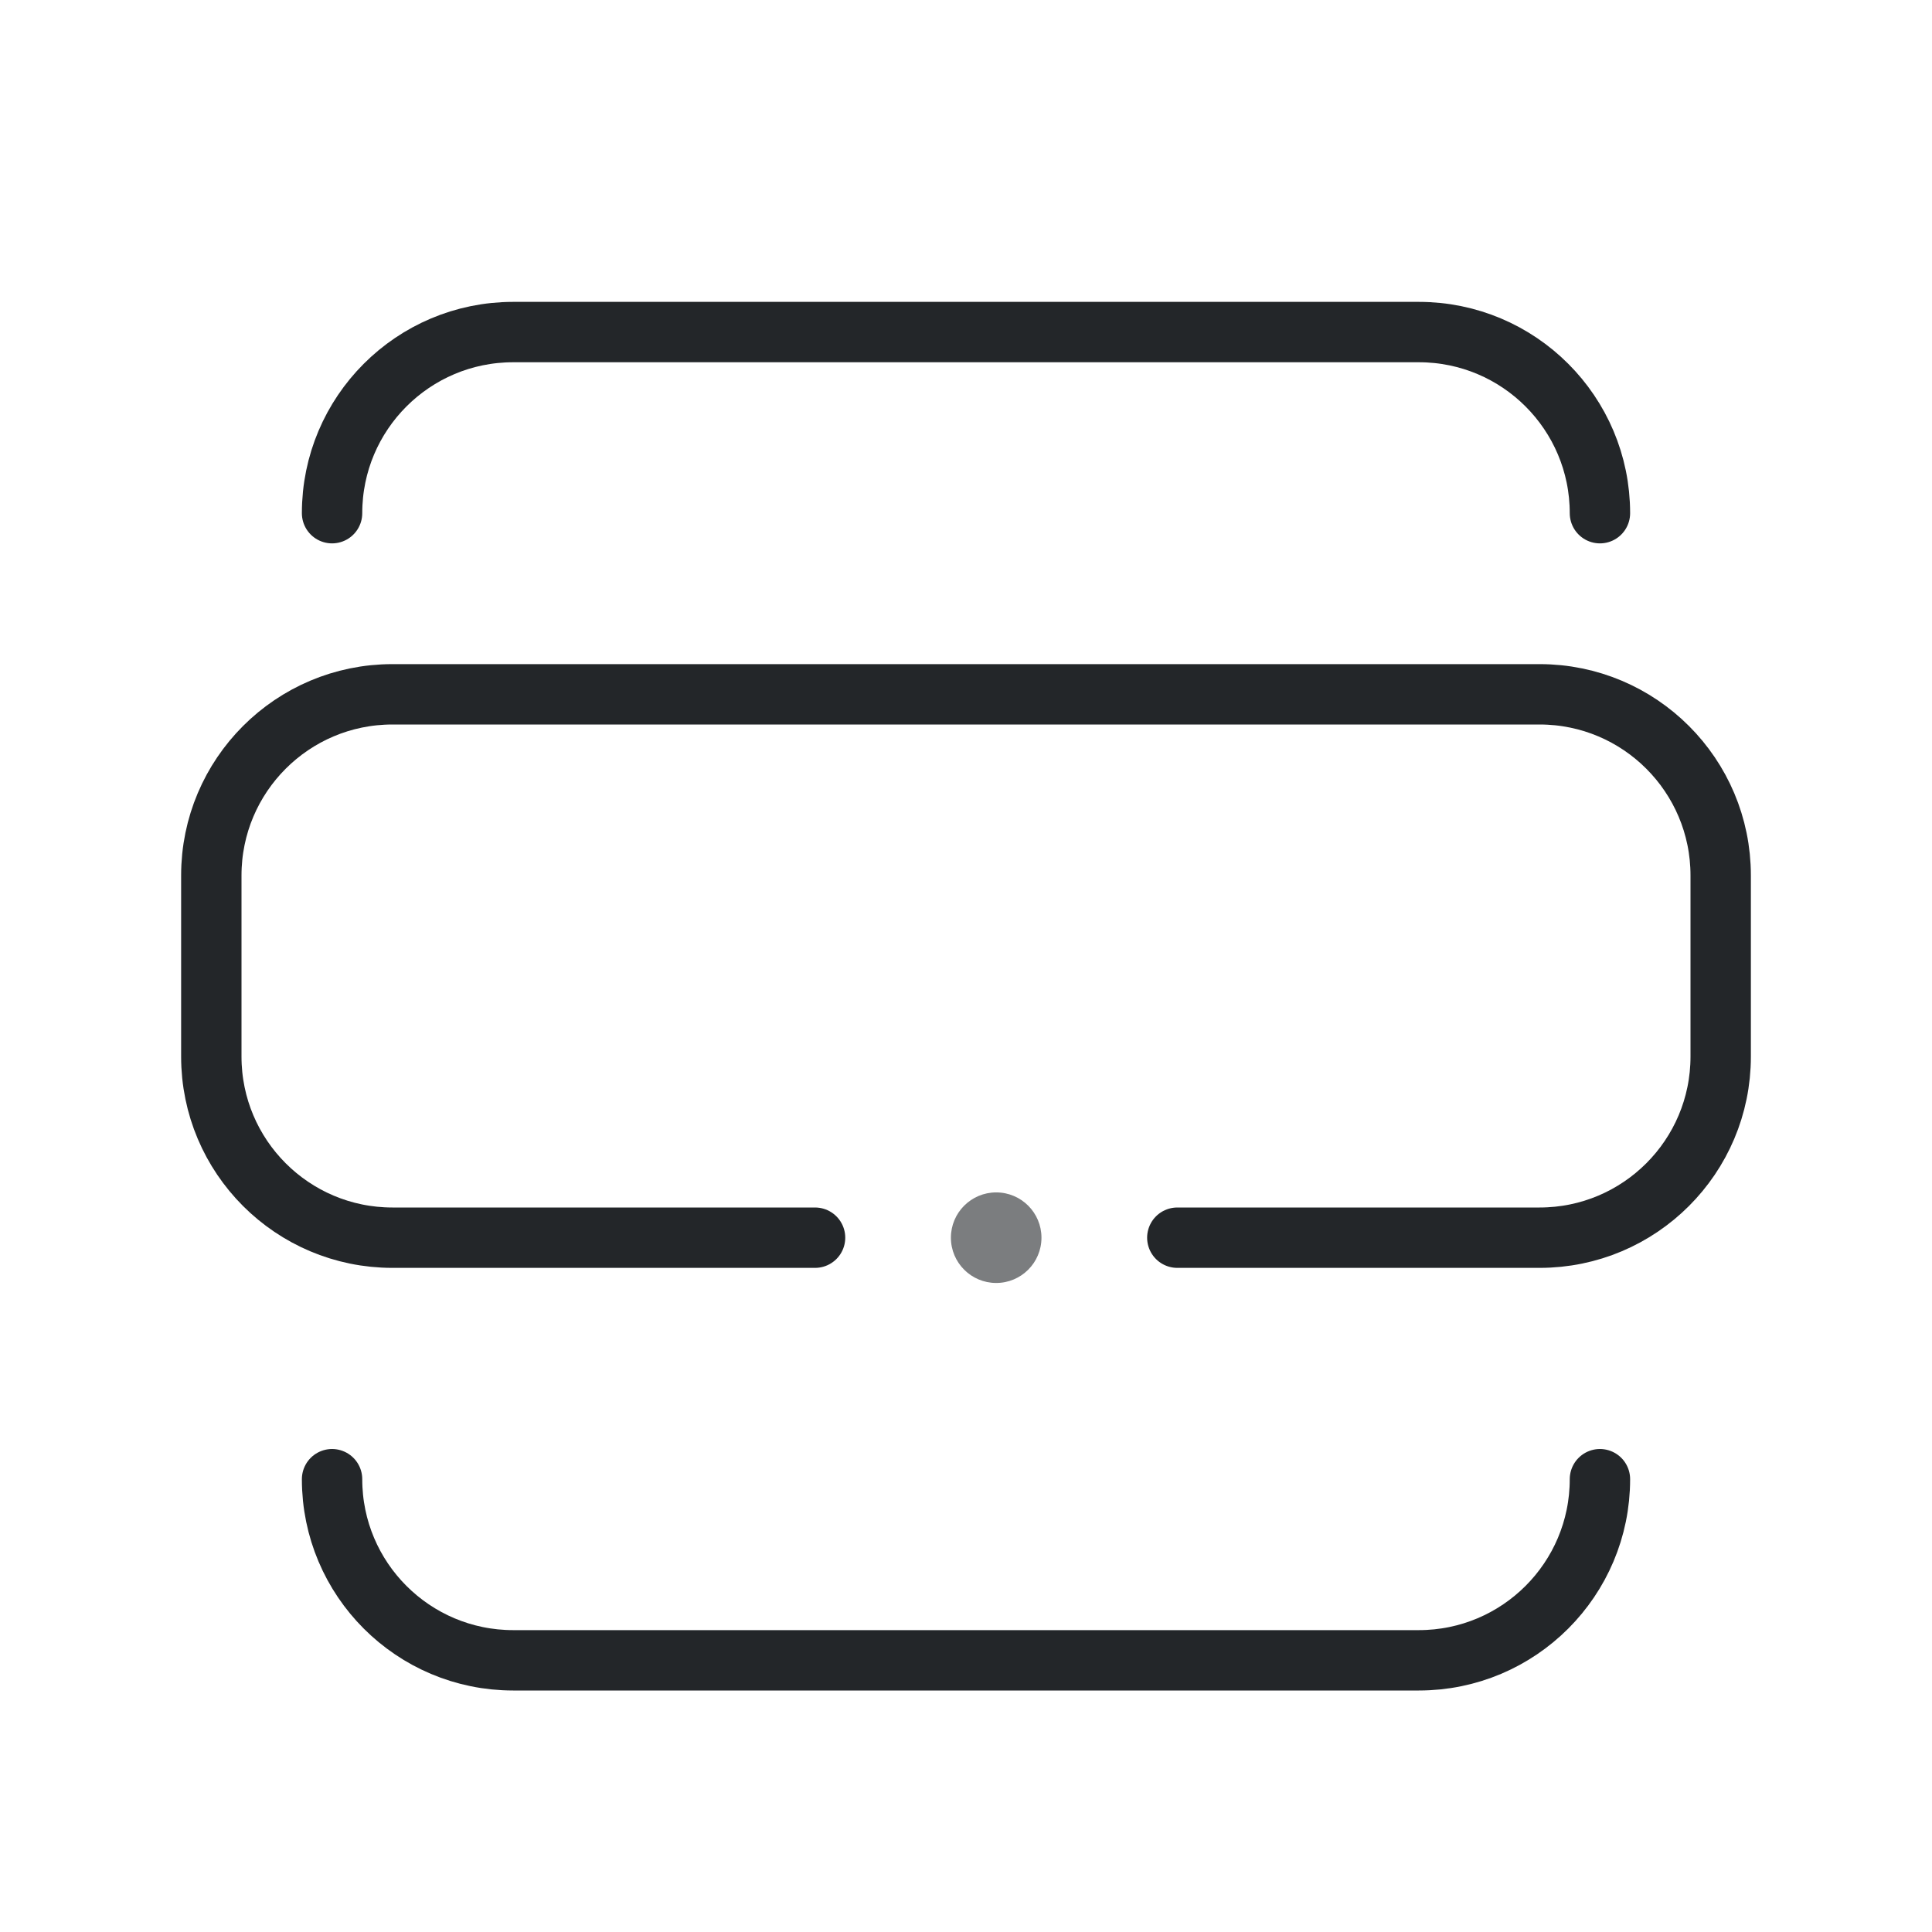
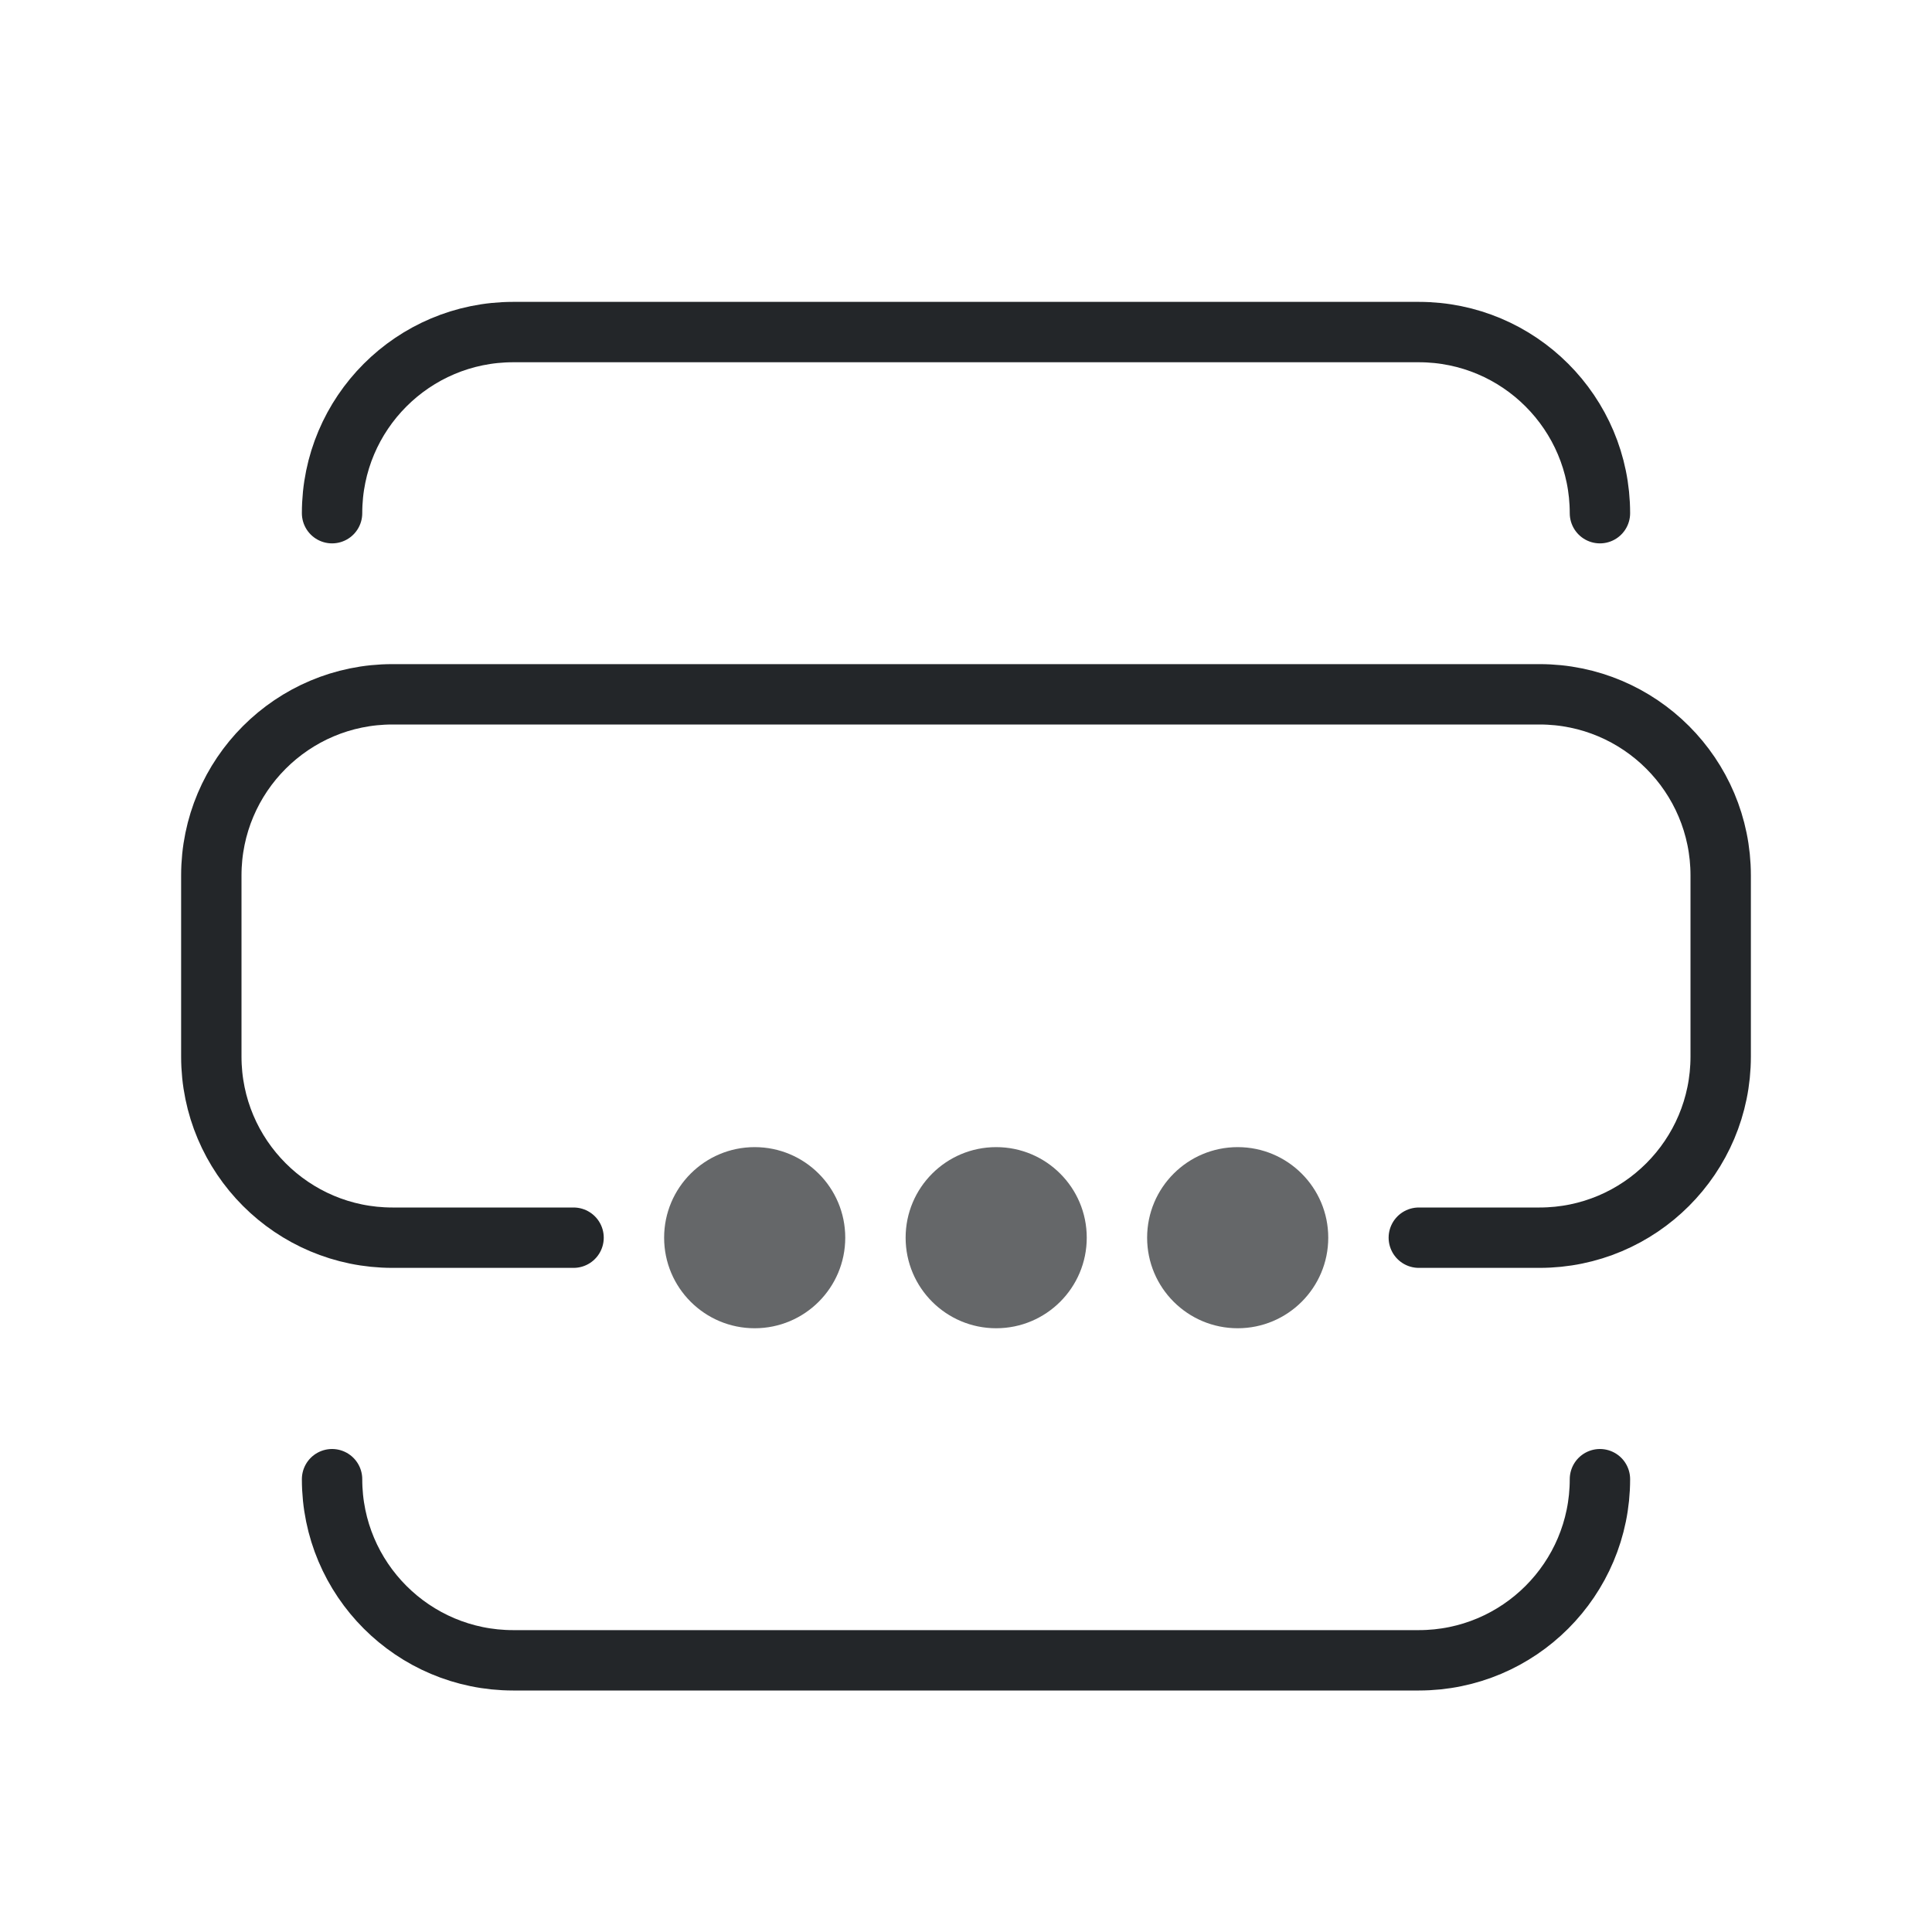
<svg xmlns="http://www.w3.org/2000/svg" width="32" height="32" viewBox="0 0 32 32">
  <defs>
    <style id="current-color-scheme">.ColorScheme-Text{color:#232629}</style>
  </defs>
-   <path class="ColorScheme-Text" d="M5.5 8.5A3 3 0 0 1 8.5 5.5H23.5A3 3 0 0 1 26.5 8.5M13.5 20.5H6.5A3 3 0 0 1 3.5 17.5V14.5A3 3 0 0 1 6.5 11.5H25.5A3 3 0 0 1 28.5 14.5V17.5A3 3 0 0 1 25.5 20.5H19.5M5.5 24.5A3 3 0 0 0 8.5 27.5H23.5A3 3 0 0 0 26.5 24.5" fill="none" stroke="currentColor" stroke-width="1" stroke-linecap="round" stroke-linejoin="round" />
-   <circle class="ColorScheme-Text" cx="16.5" cy="20.5" r=".75" fill="currentColor" opacity=".6" />
+   <path class="ColorScheme-Text" d="M5.5 8.5A3 3 0 0 1 8.5 5.5H23.5A3 3 0 0 1 26.5 8.5M9.5 20.5H6.5A3 3 0 0 1 3.5 17.5V14.5A3 3 0 0 1 6.5 11.5H25.5A3 3 0 0 1 28.5 14.5V17.5A3 3 0 0 1 25.5 20.5H23.5M5.5 24.5A3 3 0 0 0 8.5 27.5H23.5A3 3 0 0 0 26.5 24.5" fill="none" stroke="currentColor" stroke-width="1" stroke-linecap="round" stroke-linejoin="round" />
+   <circle cx="12.5" cy="20.5" r="1.5" fill="currentColor" opacity=".7" class="ColorScheme-Text" />
+   <circle cx="16.5" cy="20.5" r="1.5" fill="currentColor" opacity=".7" class="ColorScheme-Text" />
+   <circle cx="20.5" cy="20.5" r="1.5" fill="currentColor" opacity=".7" class="ColorScheme-Text" />
</svg>
